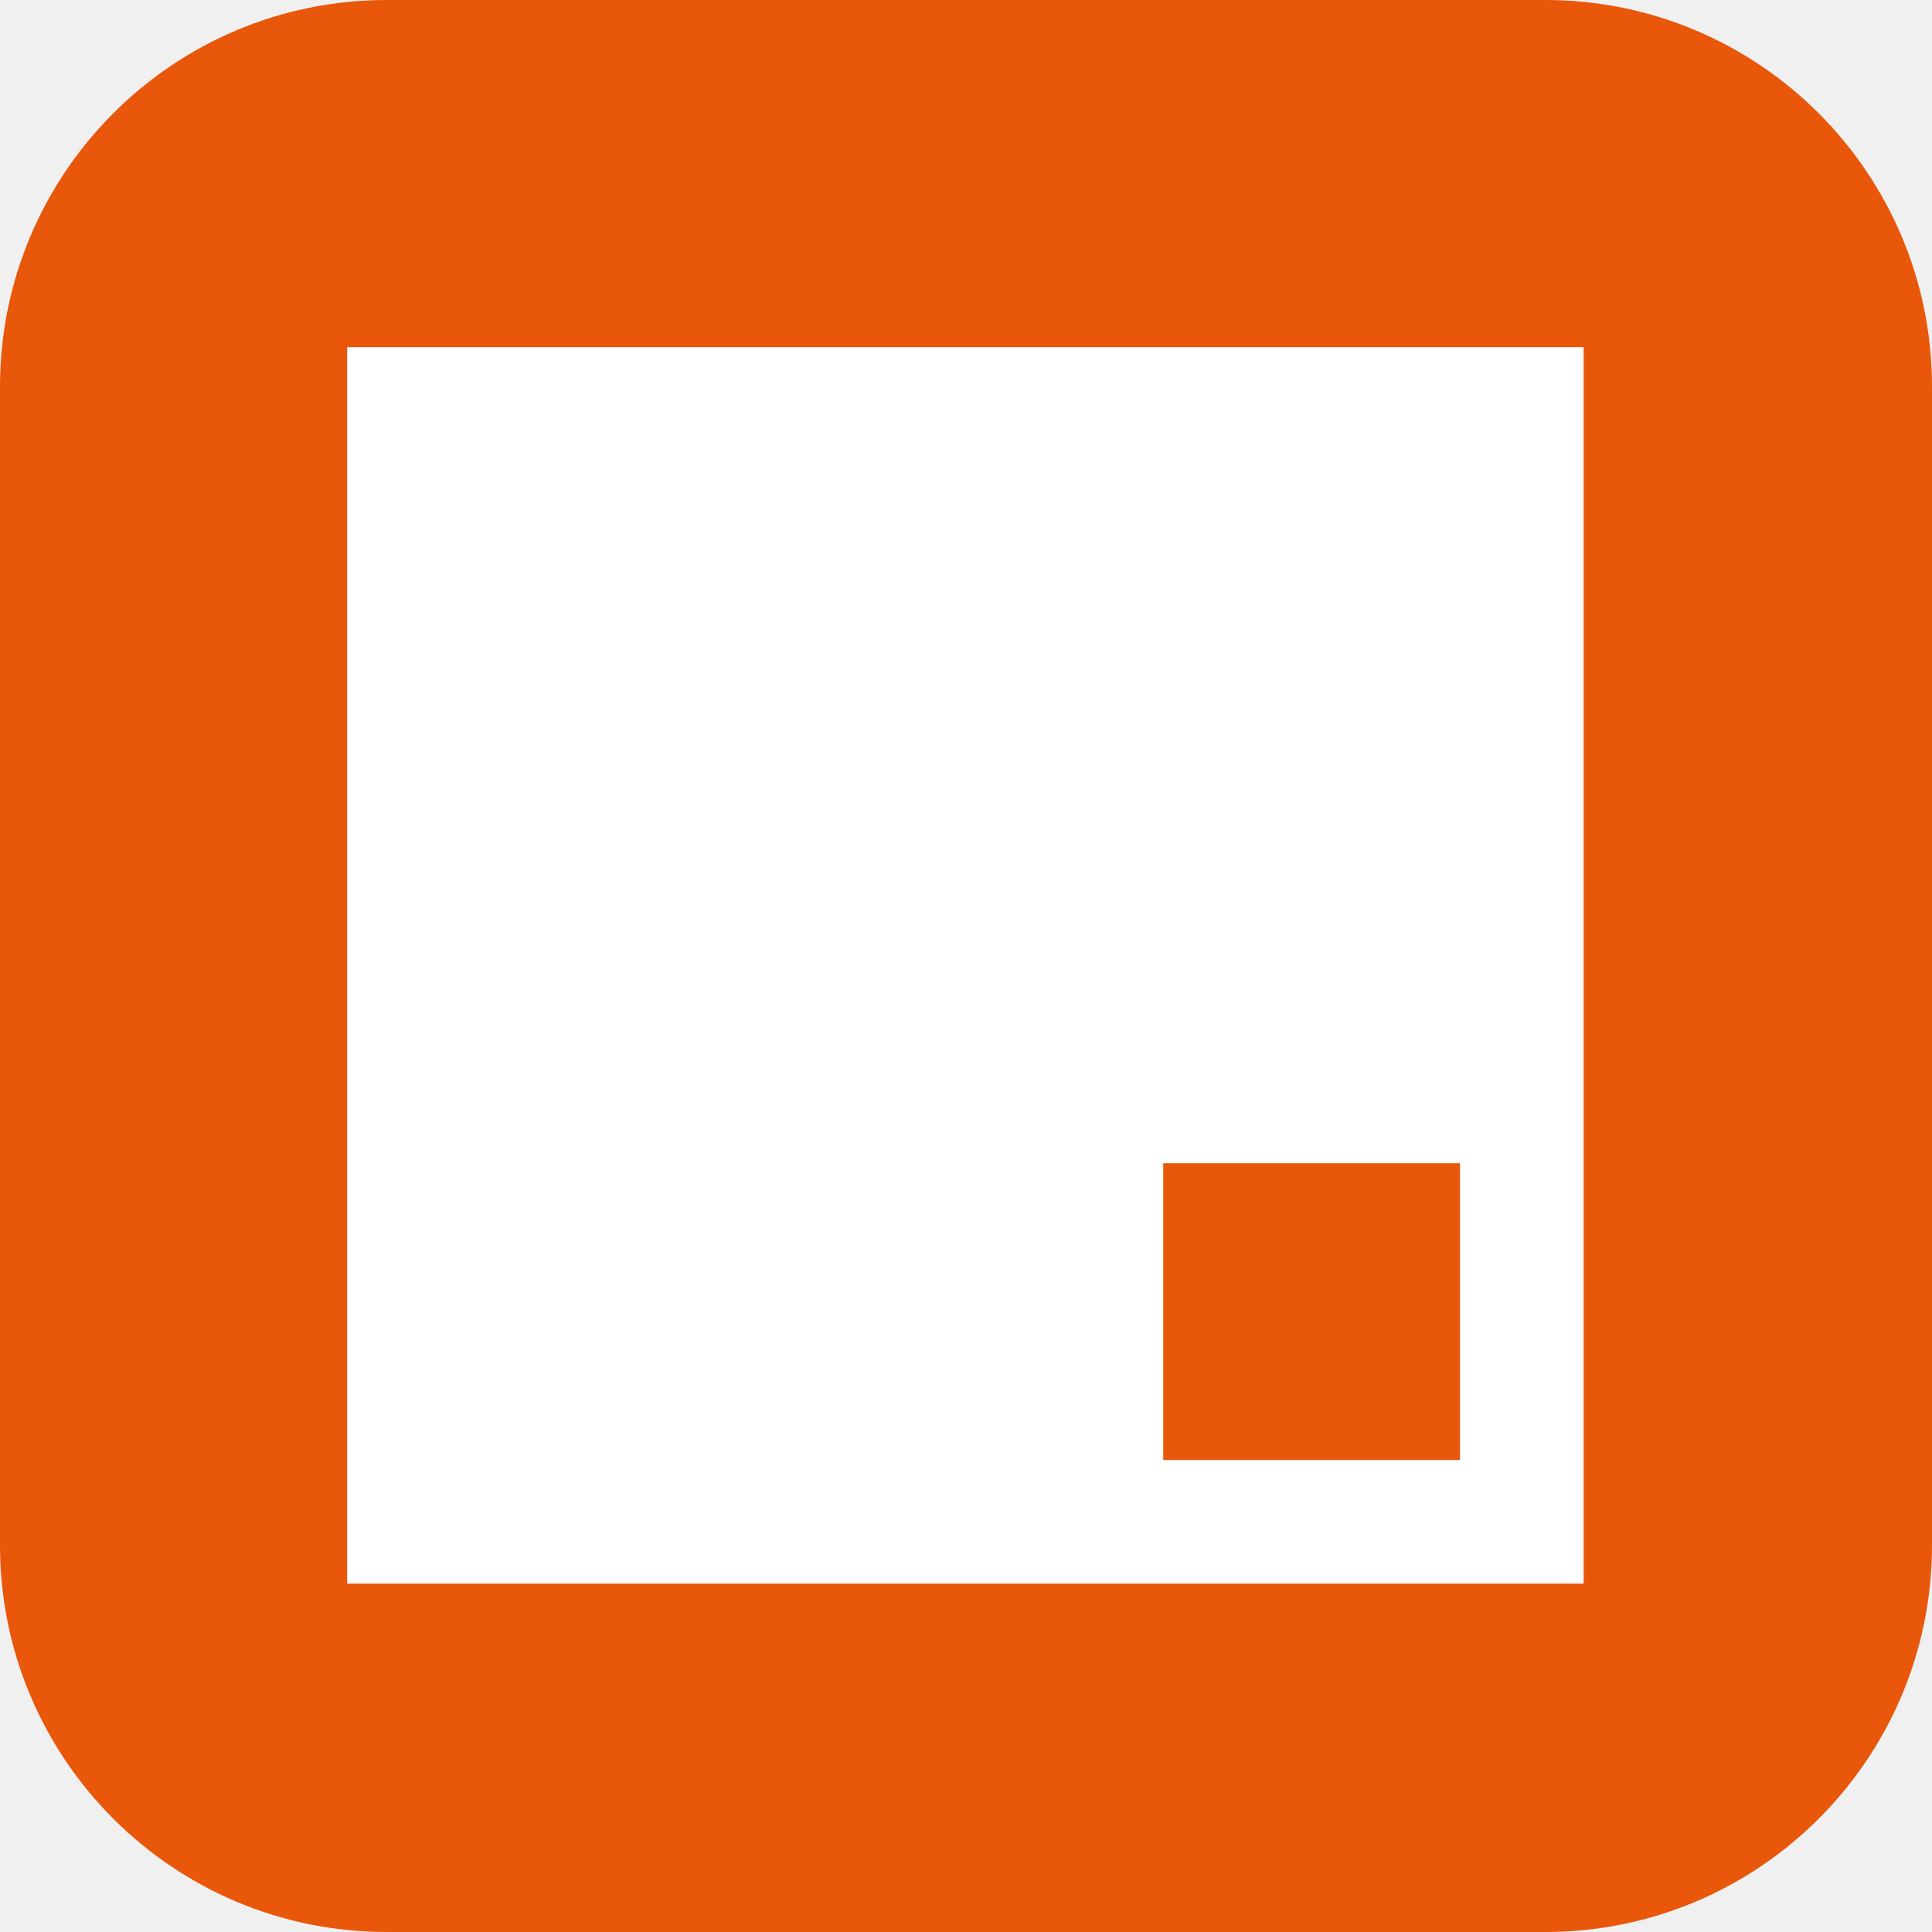
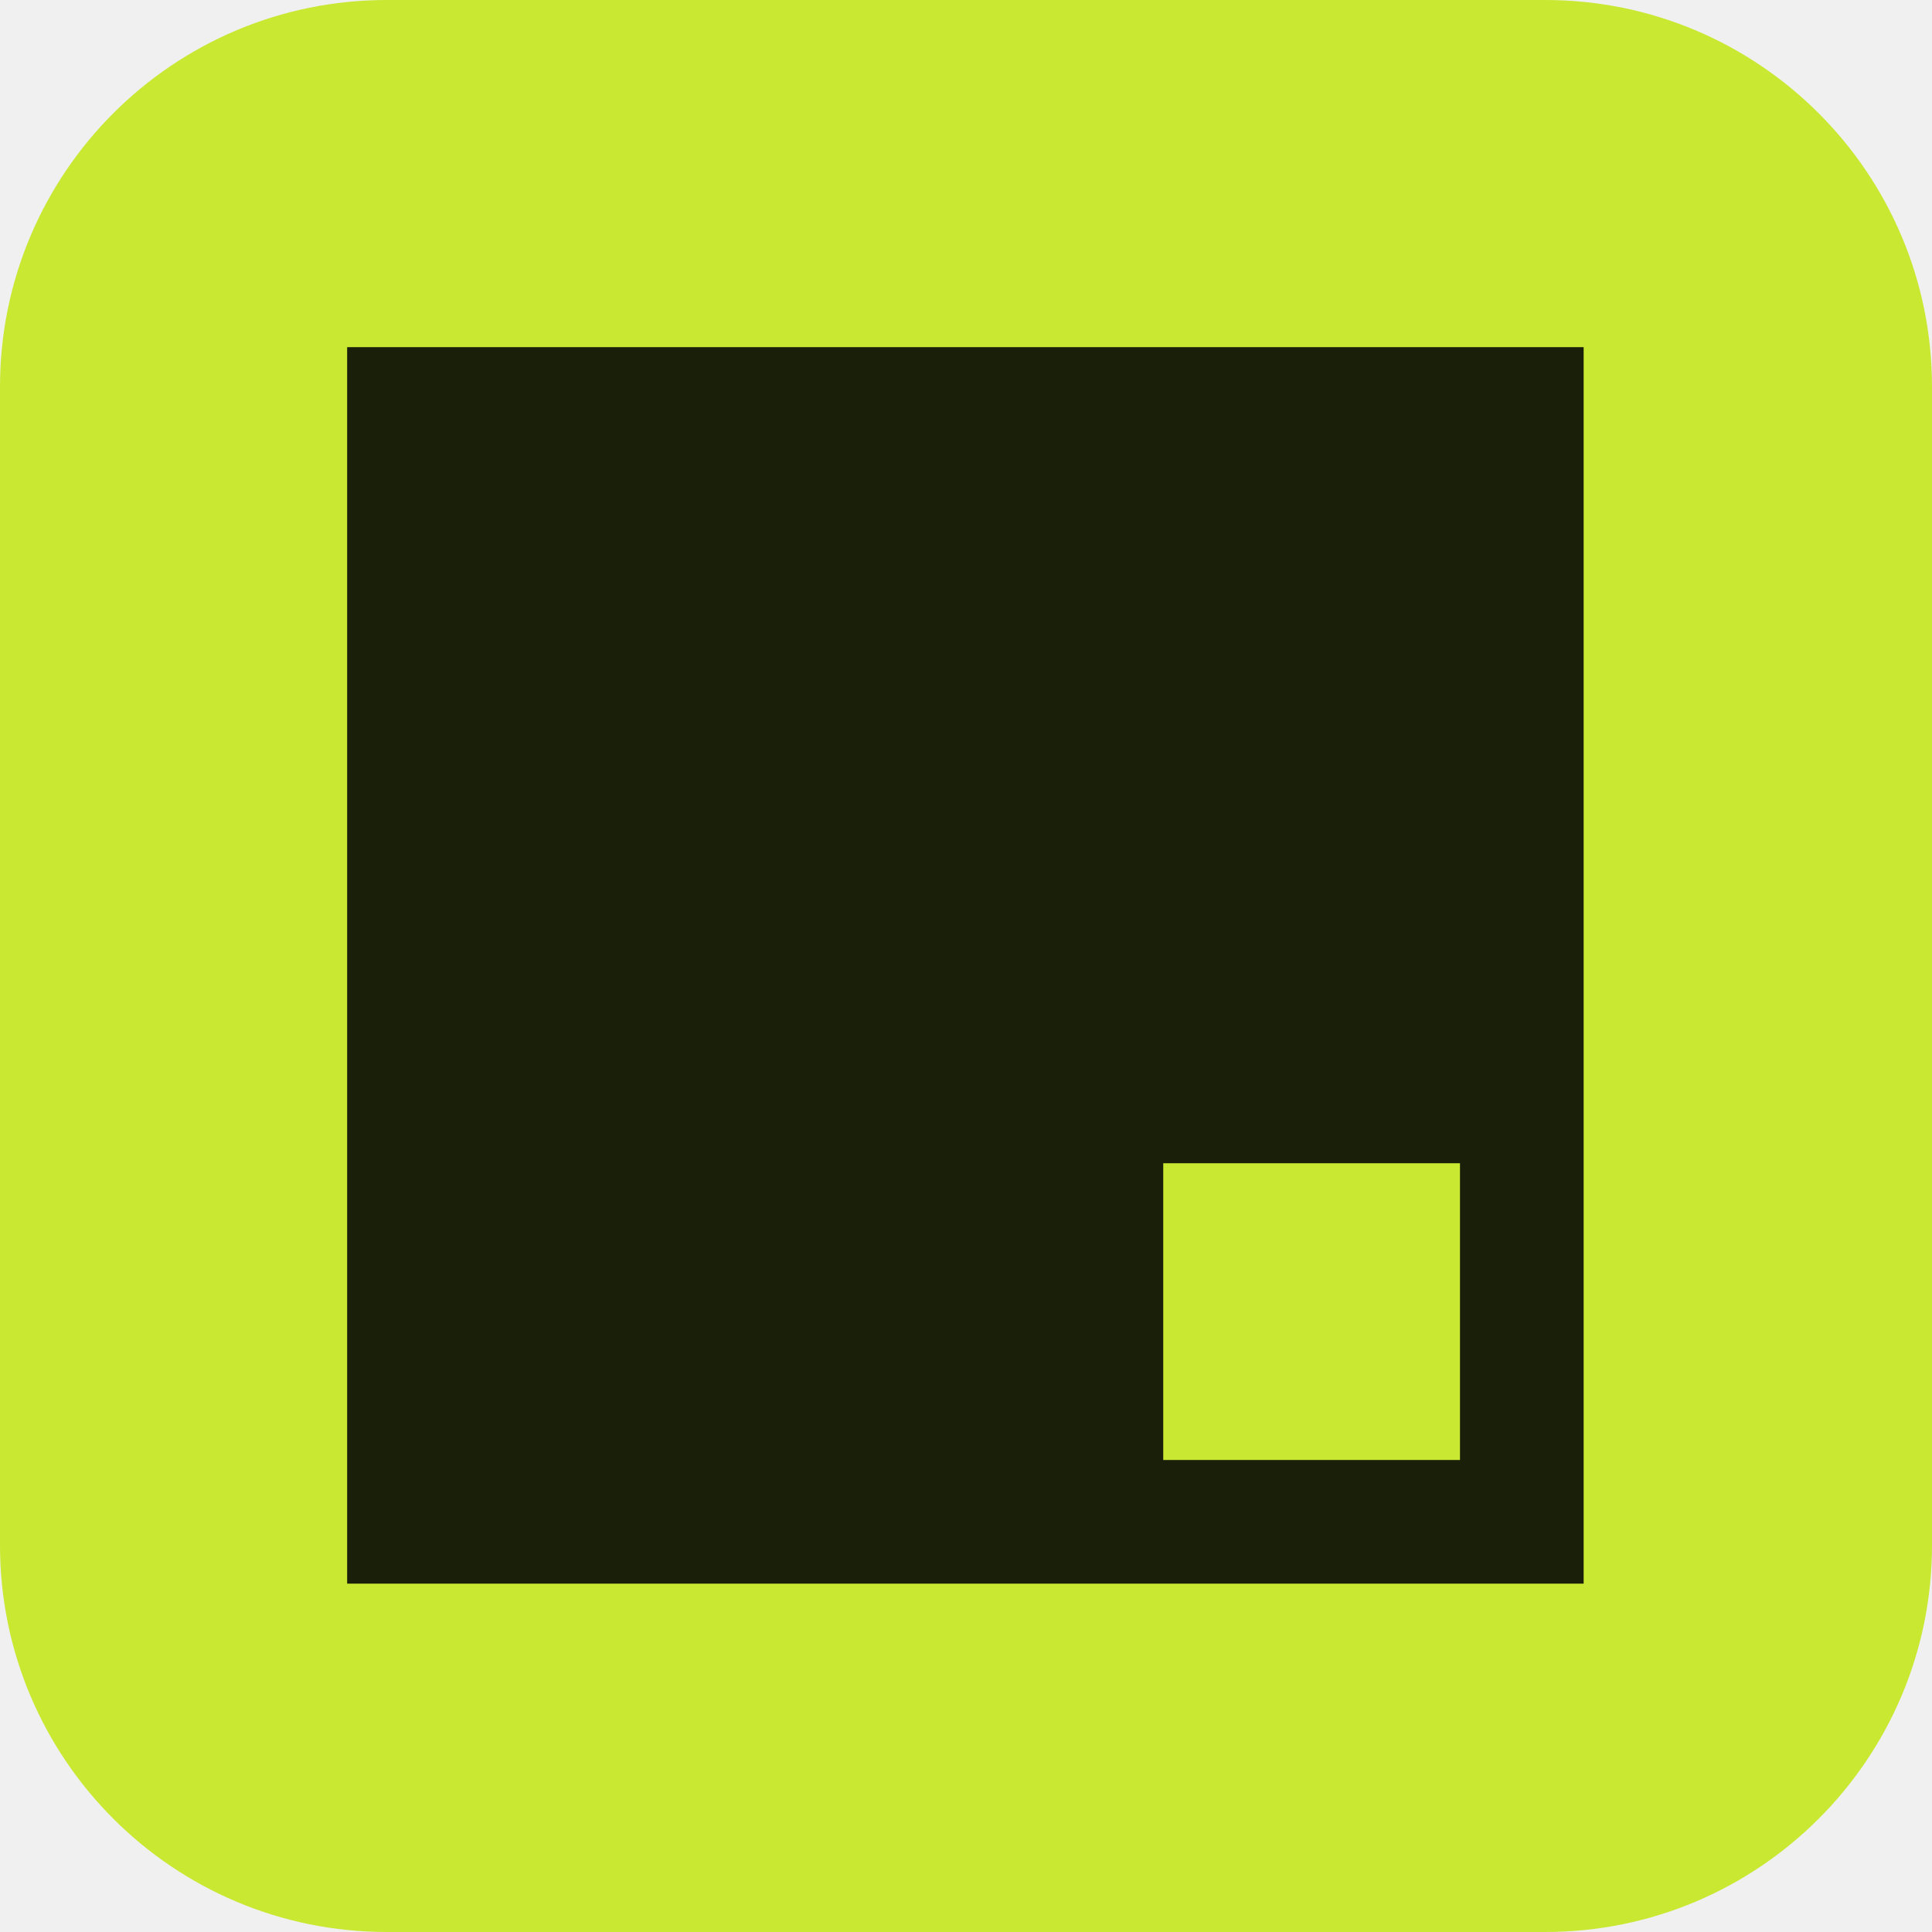
<svg xmlns="http://www.w3.org/2000/svg" width="1024" height="1024" viewBox="0 0 1024 1024" fill="none">
-   <rect width="1024" height="1024" rx="205" fill="#E8570A" />
+   <rect width="1024" height="1024" rx="205" fill="#C8E832" />
  <g transform="translate(184 184) scale(6.5536)">
-     <path fill="#FFFFFF" fill-rule="evenodd" clip-rule="evenodd" d="M0 0h100v100H0V0zm66 66h24v24H66V66z" />
+     <path fill="#1A1F0A" fill-rule="evenodd" clip-rule="evenodd" d="M0 0h100v100H0V0zm66 66h24v24H66V66z" />
  </g>
</svg>
